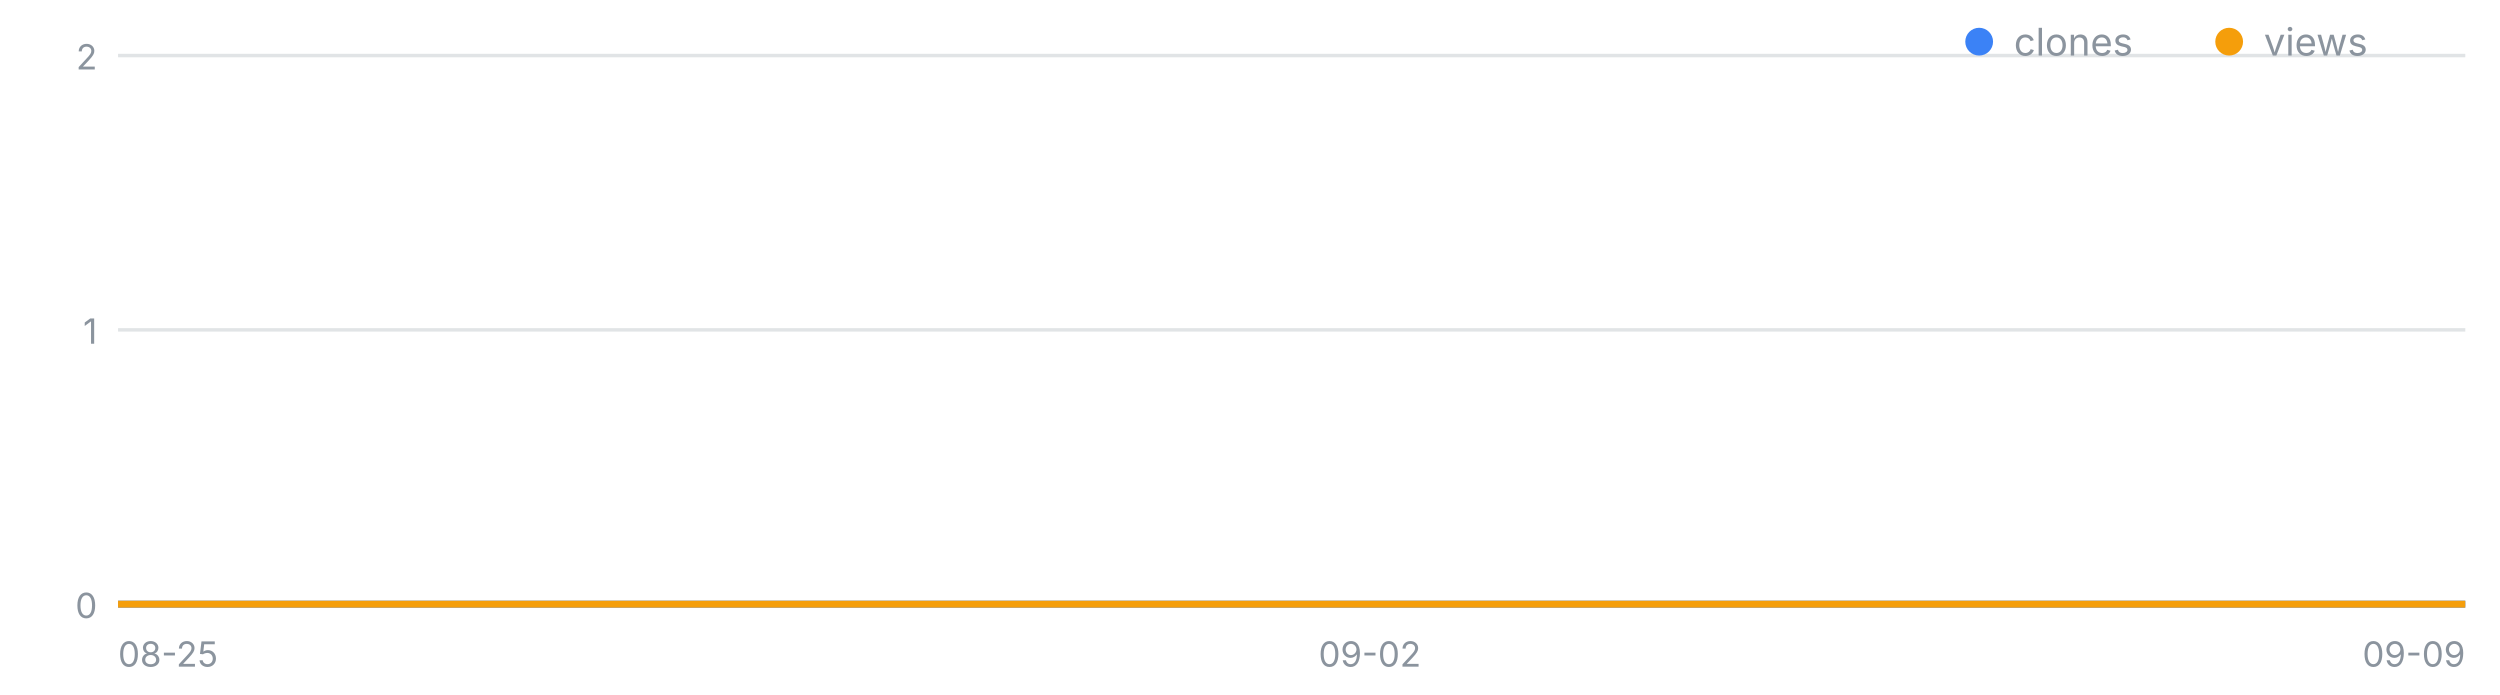
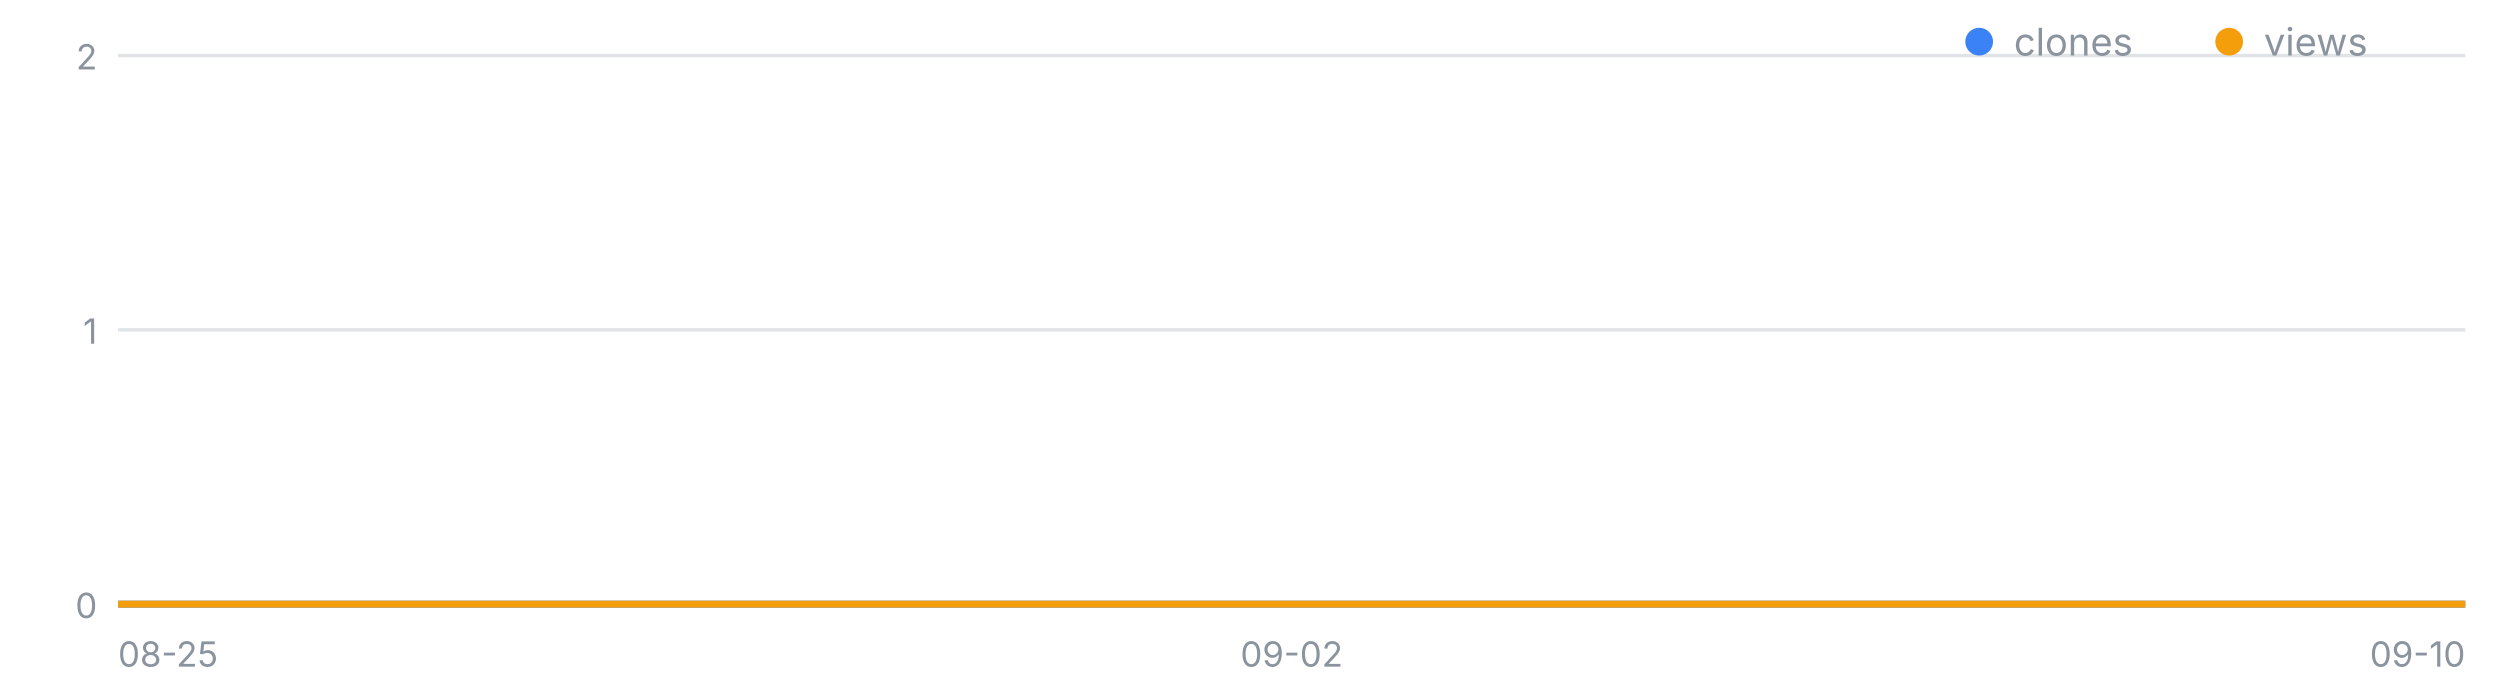
<svg xmlns="http://www.w3.org/2000/svg" width="720" height="200" viewBox="0 0 720 200" font-family="-apple-system,Segoe UI,sans-serif" role="img" aria-label="일별 클론·조회 추이">
  <line x1="34" y1="174.0" x2="710" y2="174.0" stroke="#8b949e" stroke-opacity=".25" />
  <text x="28" y="178.0" font-size="10" fill="#8b949e" text-anchor="end">0</text>
  <line x1="34" y1="95.0" x2="710" y2="95.0" stroke="#8b949e" stroke-opacity=".25" />
  <text x="28" y="99.0" font-size="10" fill="#8b949e" text-anchor="end">1</text>
  <line x1="34" y1="16.0" x2="710" y2="16.0" stroke="#8b949e" stroke-opacity=".25" />
  <text x="28" y="20.0" font-size="10" fill="#8b949e" text-anchor="end">2</text>
  <text x="34.0" y="192" font-size="10" fill="#8b949e" text-anchor="start">08-25</text>
-   <text x="394.5" y="192" font-size="10" fill="#8b949e" text-anchor="middle">09-02</text>
-   <text x="710.0" y="192" font-size="10" fill="#8b949e" text-anchor="end">09-09</text>
-   <polyline fill="none" stroke="#3b82f6" stroke-width="2" points="34.0,174.0 79.1,174.0 124.1,174.0 169.2,174.0 214.3,174.0 259.3,174.0 304.4,174.0 349.5,174.0 394.5,174.0 439.6,174.0 484.7,174.0 529.7,174.0 574.8,174.0 619.9,174.0 664.9,174.0 710.0,174.0" />
-   <polyline fill="none" stroke="#f59e0b" stroke-width="2" points="34.0,174.0 79.1,174.0 124.1,174.0 169.2,174.0 214.3,174.0 259.3,174.0 304.4,174.0 349.5,174.0 394.5,174.0 439.6,174.0 484.7,174.0 529.7,174.0 574.8,174.0 619.9,174.0 664.9,174.0 710.0,174.0" />
+   <text x="372.0" y="192" font-size="10" fill="#8b949e" text-anchor="middle">09-02</text>
+   <text x="710.0" y="192" font-size="10" fill="#8b949e" text-anchor="end">09-10</text>
+   <polyline fill="none" stroke="#3b82f6" stroke-width="2" points="34.0,174.0 76.2,174.0 118.5,174.0 160.8,174.0 203.0,174.0 245.2,174.0 287.5,174.0 329.8,174.0 372.0,174.0 414.2,174.0 456.5,174.0 498.8,174.0 541.0,174.0 583.2,174.0 625.5,174.0 667.8,174.0 710.0,174.0" />
+   <polyline fill="none" stroke="#f59e0b" stroke-width="2" points="34.0,174.0 76.2,174.0 118.5,174.0 160.8,174.0 203.0,174.0 245.2,174.0 287.5,174.0 329.8,174.0 372.0,174.0 414.2,174.0 456.5,174.0 498.8,174.0 541.0,174.0 583.2,174.0 625.5,174.0 667.8,174.0 710.0,174.0" />
  <circle cx="570" cy="12" r="4" fill="#3b82f6" />
  <text x="580" y="16" font-size="11" fill="#8b949e">clones</text>
  <circle cx="642" cy="12" r="4" fill="#f59e0b" />
  <text x="652" y="16" font-size="11" fill="#8b949e">views</text>
</svg>
